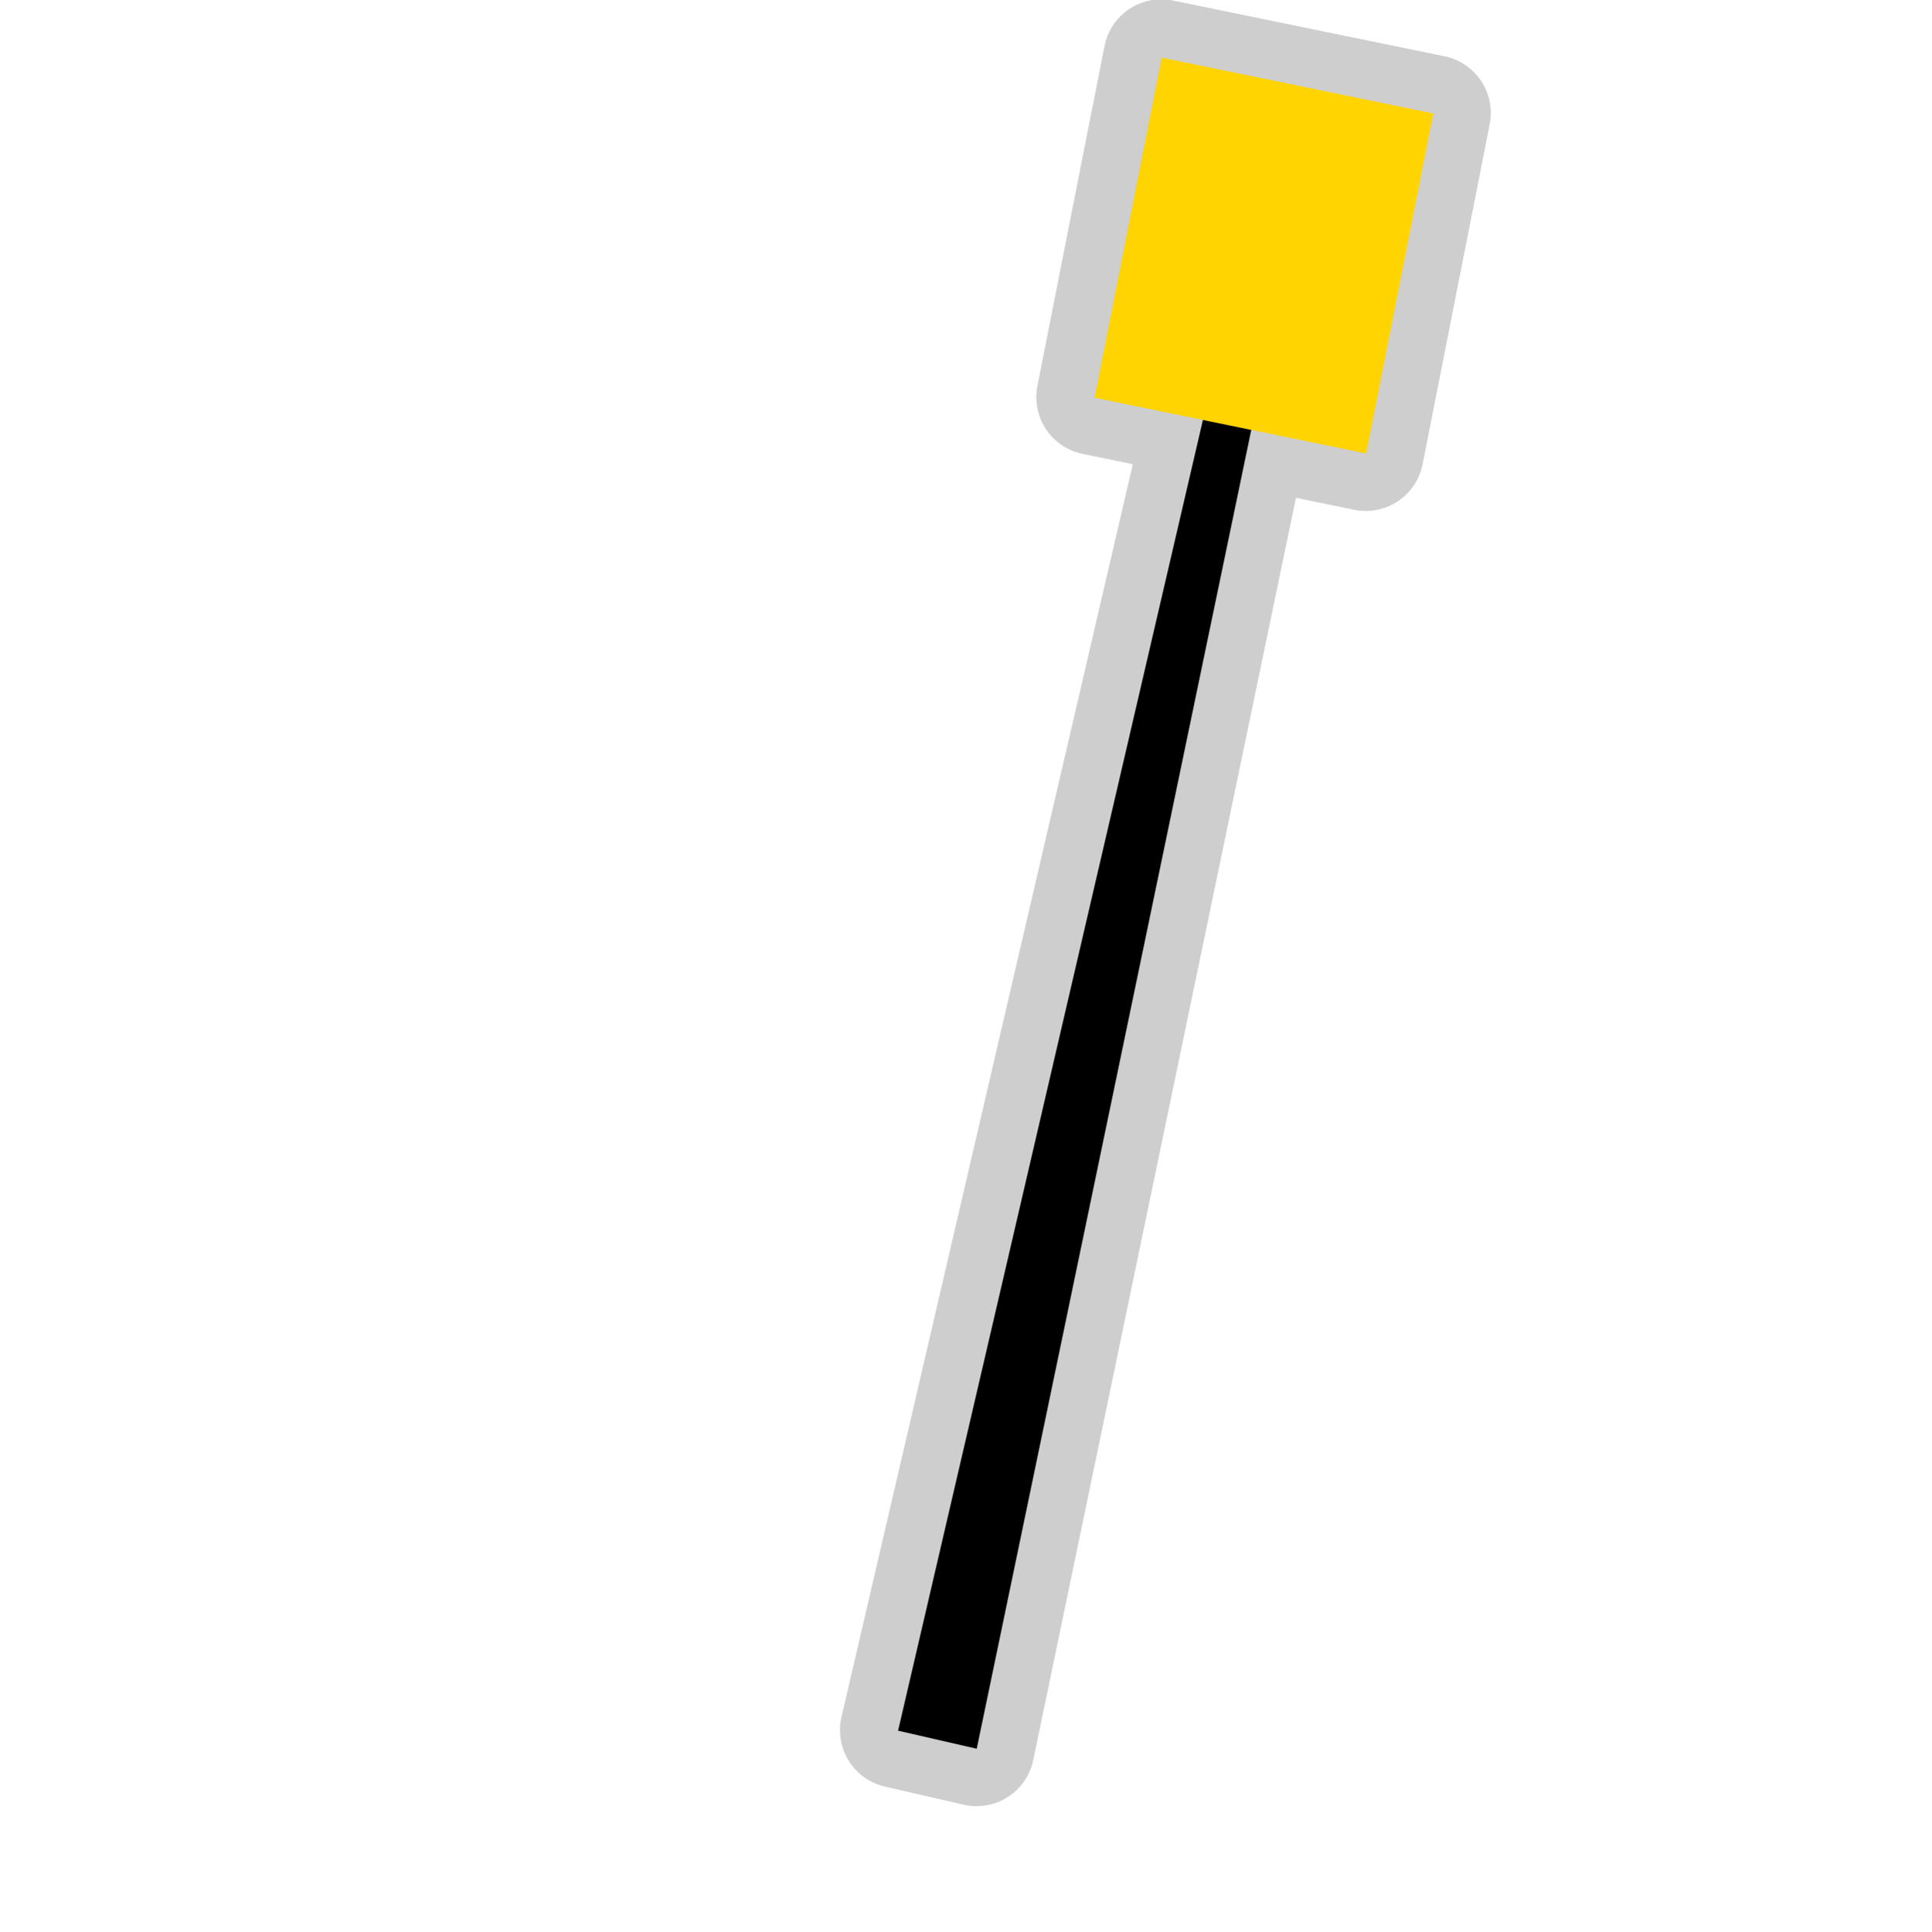
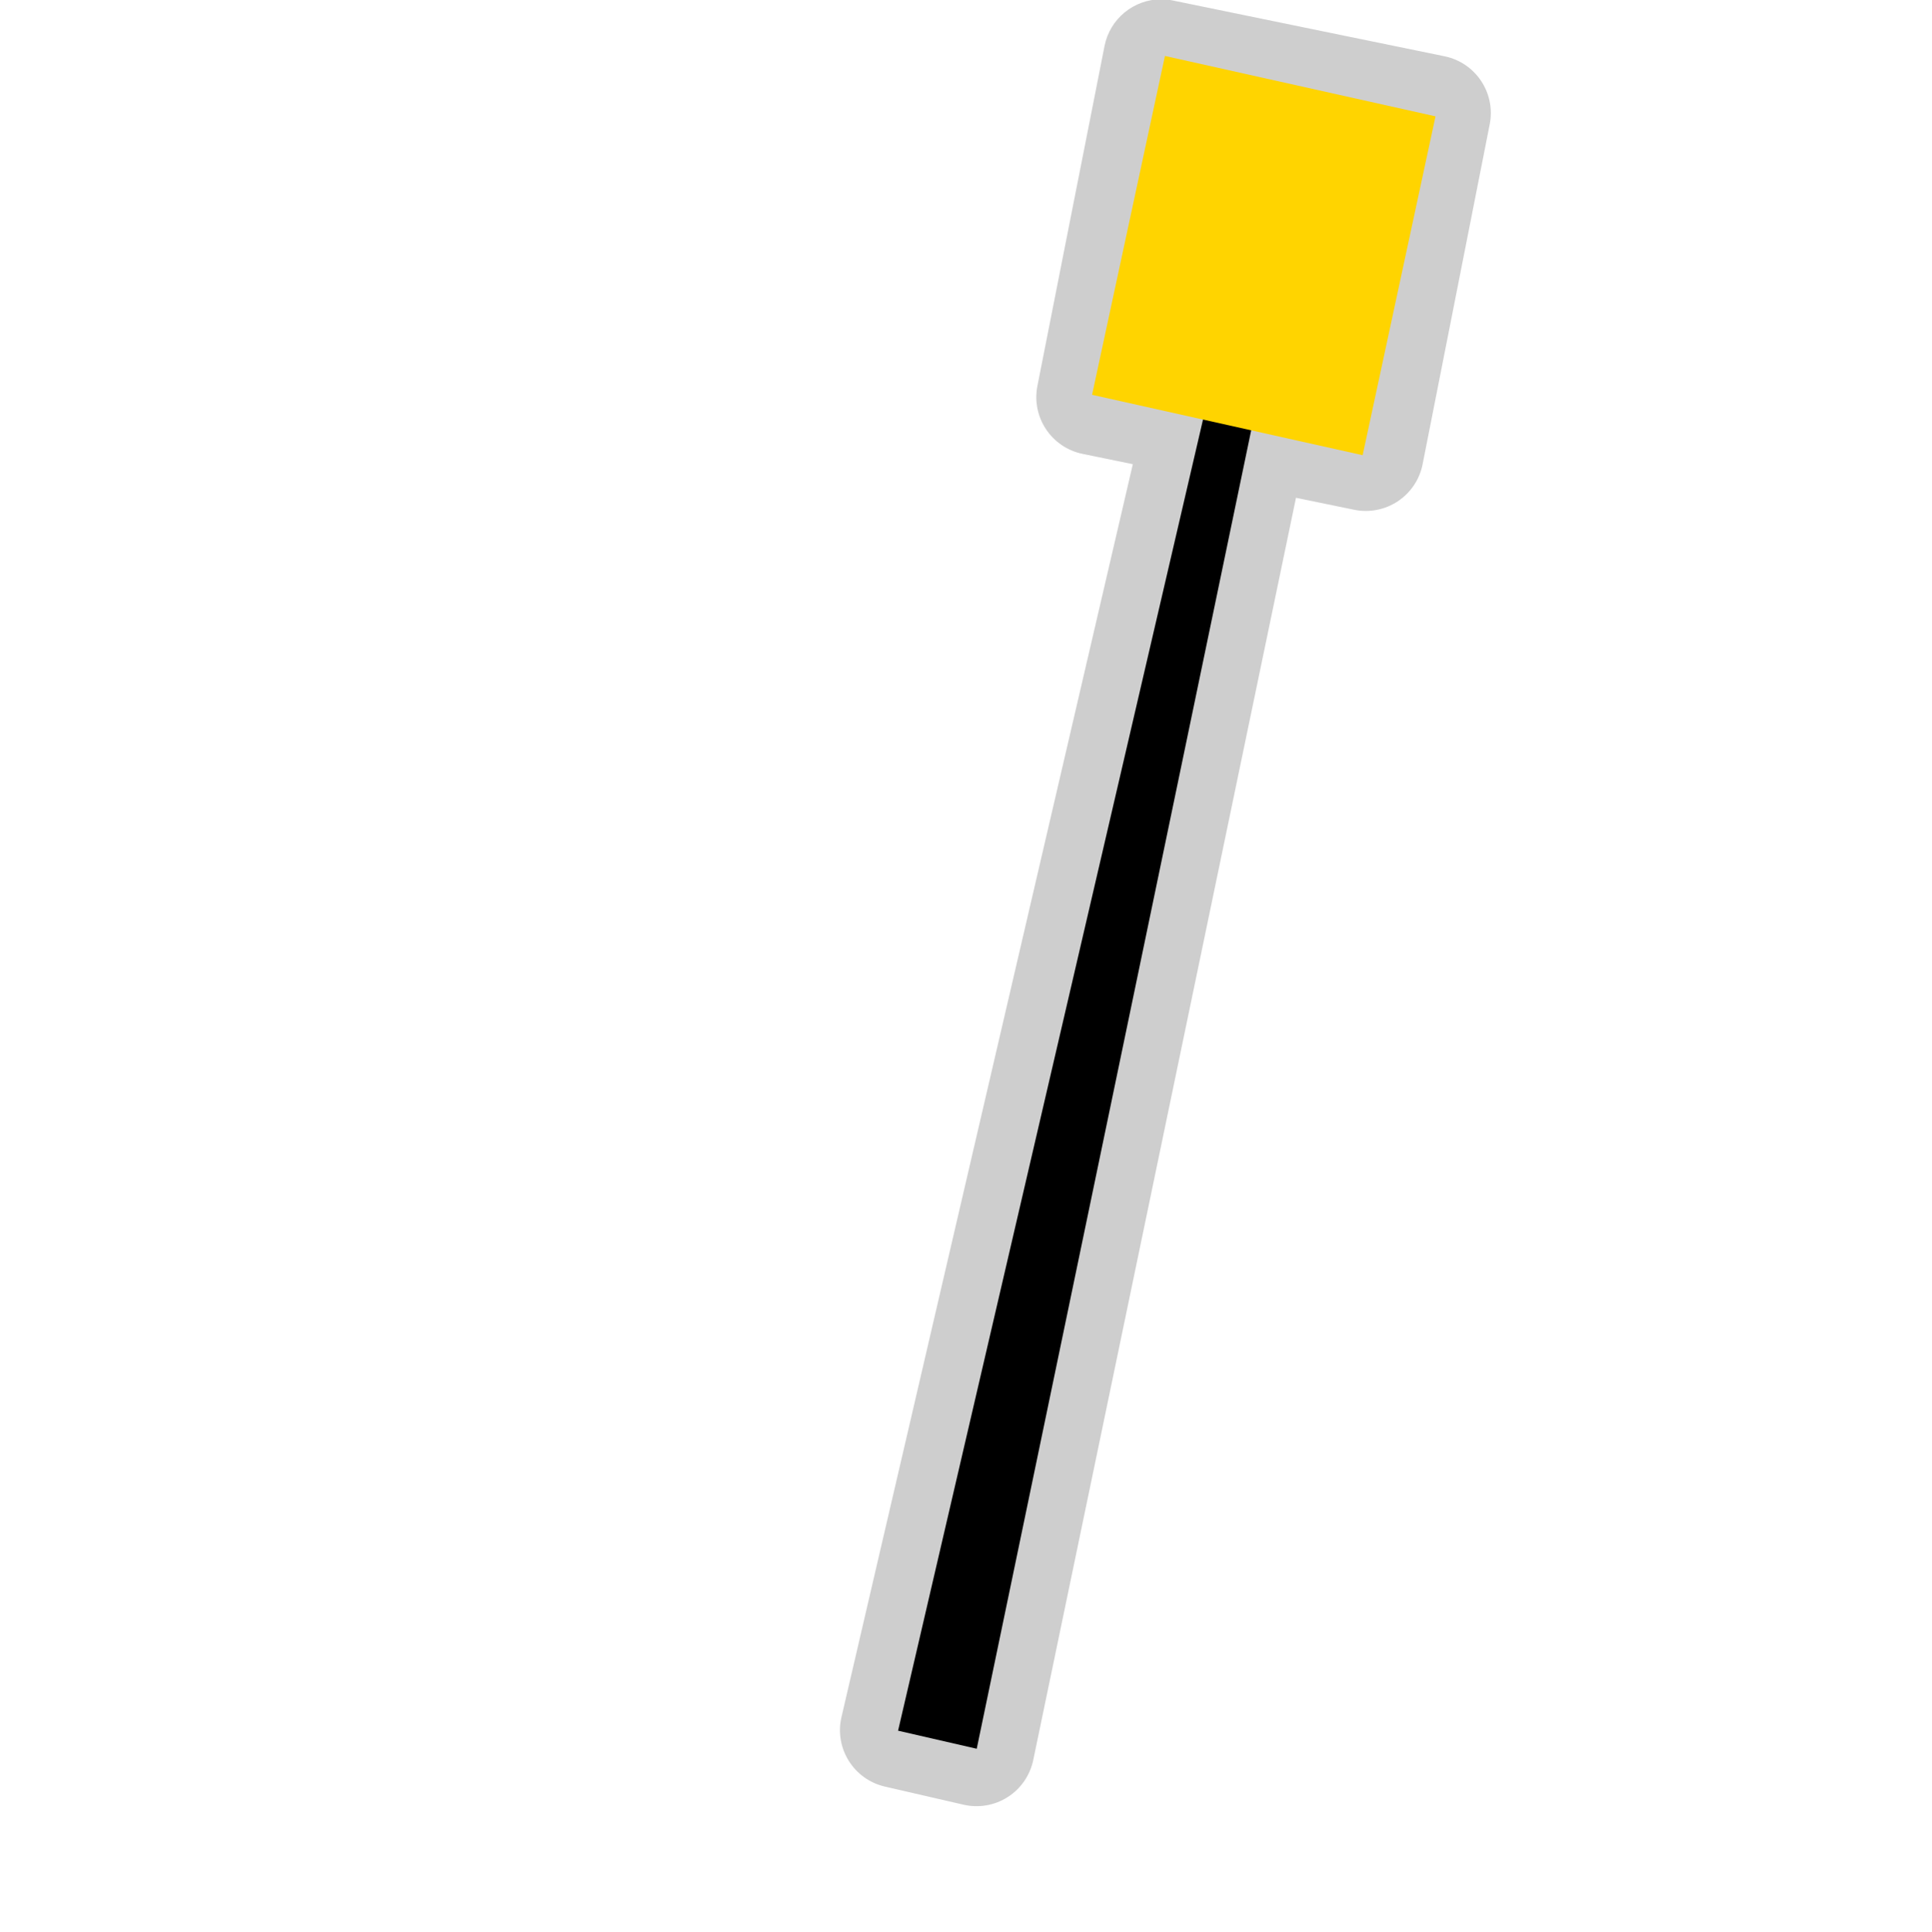
<svg xmlns="http://www.w3.org/2000/svg" width="580" height="580" id="svg2" version="1.1">
  <defs id="defs13">
    </defs>
  <path style="font-size:medium;font-style:normal;font-variant:normal;font-weight:normal;font-stretch:normal;text-indent:0;text-align:start;text-decoration:none;line-height:normal;letter-spacing:normal;word-spacing:normal;text-transform:none;direction:ltr;block-progression:tb;writing-mode:lr-tb;text-anchor:start;baseline-shift:baseline;opacity:0.426;color:#000000;fill:#8d8d8d;fill-opacity:1;fill-rule:nonzero;stroke:#a35151;stroke-width:0;stroke-linecap:round;stroke-linejoin:miter;stroke-miterlimit:4;stroke-opacity:1;stroke-dasharray:none;stroke-dashoffset:0;marker:none;visibility:visible;display:inline;overflow:visible;enable-background:accumulate;font-family:Sans;-inkscape-font-specification:Sans" id="path3044" d="M 348.812,-0.219 A 17.397,17.397 0 0 0 331.719,13.812 L 311.562,115.906 a 17.397,17.397 0 0 0 13.562,20.406 l 15.094,3.094 -87.5,376.281 A 17.397,17.397 0 0 0 265.75,536.562 L 289.375,542 a 17.397,17.397 0 0 0 20.938,-13.406 L 389.219,149.5 406.688,153.094 A 17.397,17.397 0 0 0 427.25,139.438 l 20.156,-102.125 a 17.397,17.397 0 0 0 -13.562,-20.406 l -81.562,-16.75 a 17.397,17.397 0 0 0 -3.469,-0.375 z" />
  <path style="font-size:medium;font-style:normal;font-variant:normal;font-weight:normal;font-stretch:normal;text-indent:0;text-align:start;text-decoration:none;line-height:normal;letter-spacing:normal;word-spacing:normal;text-transform:none;direction:ltr;block-progression:tb;writing-mode:lr-tb;text-anchor:start;baseline-shift:baseline;color:#000000;fill:#000000;fill-opacity:1;stroke:#a35151;stroke-width:0;stroke-linecap:round;stroke-linejoin:miter;stroke-miterlimit:4;stroke-opacity:1;stroke-dasharray:none;marker:none;visibility:visible;display:inline;overflow:visible;enable-background:accumulate;font-family:Sans;-inkscape-font-specification:Sans" d="m 364.824,110.852 -95.106,408.922 23.621,5.425 85.578,-411.095 z" id="path3761" />
-   <path style="color:#000000;fill:#ffd400;fill-opacity:1;fill-rule:nonzero;stroke:none;stroke-width:1;marker:none;visibility:visible;display:inline;overflow:visible;enable-background:accumulate" d="m 348.852,17.32 81.557,16.754 -20.152,102.121 -81.557,-16.754 z" id="rect4026" />
+   <path style="color:#000000;fill:#ffd400;fill-opacity:1;fill-rule:nonzero;stroke:none;stroke-width:1;marker:none;visibility:visible;display:inline;overflow:visible;enable-background:accumulate" d="M 349.865,16.808 431.126,34.943 409.244,136.707 327.983,118.571 z" id="rect4026" />
</svg>
